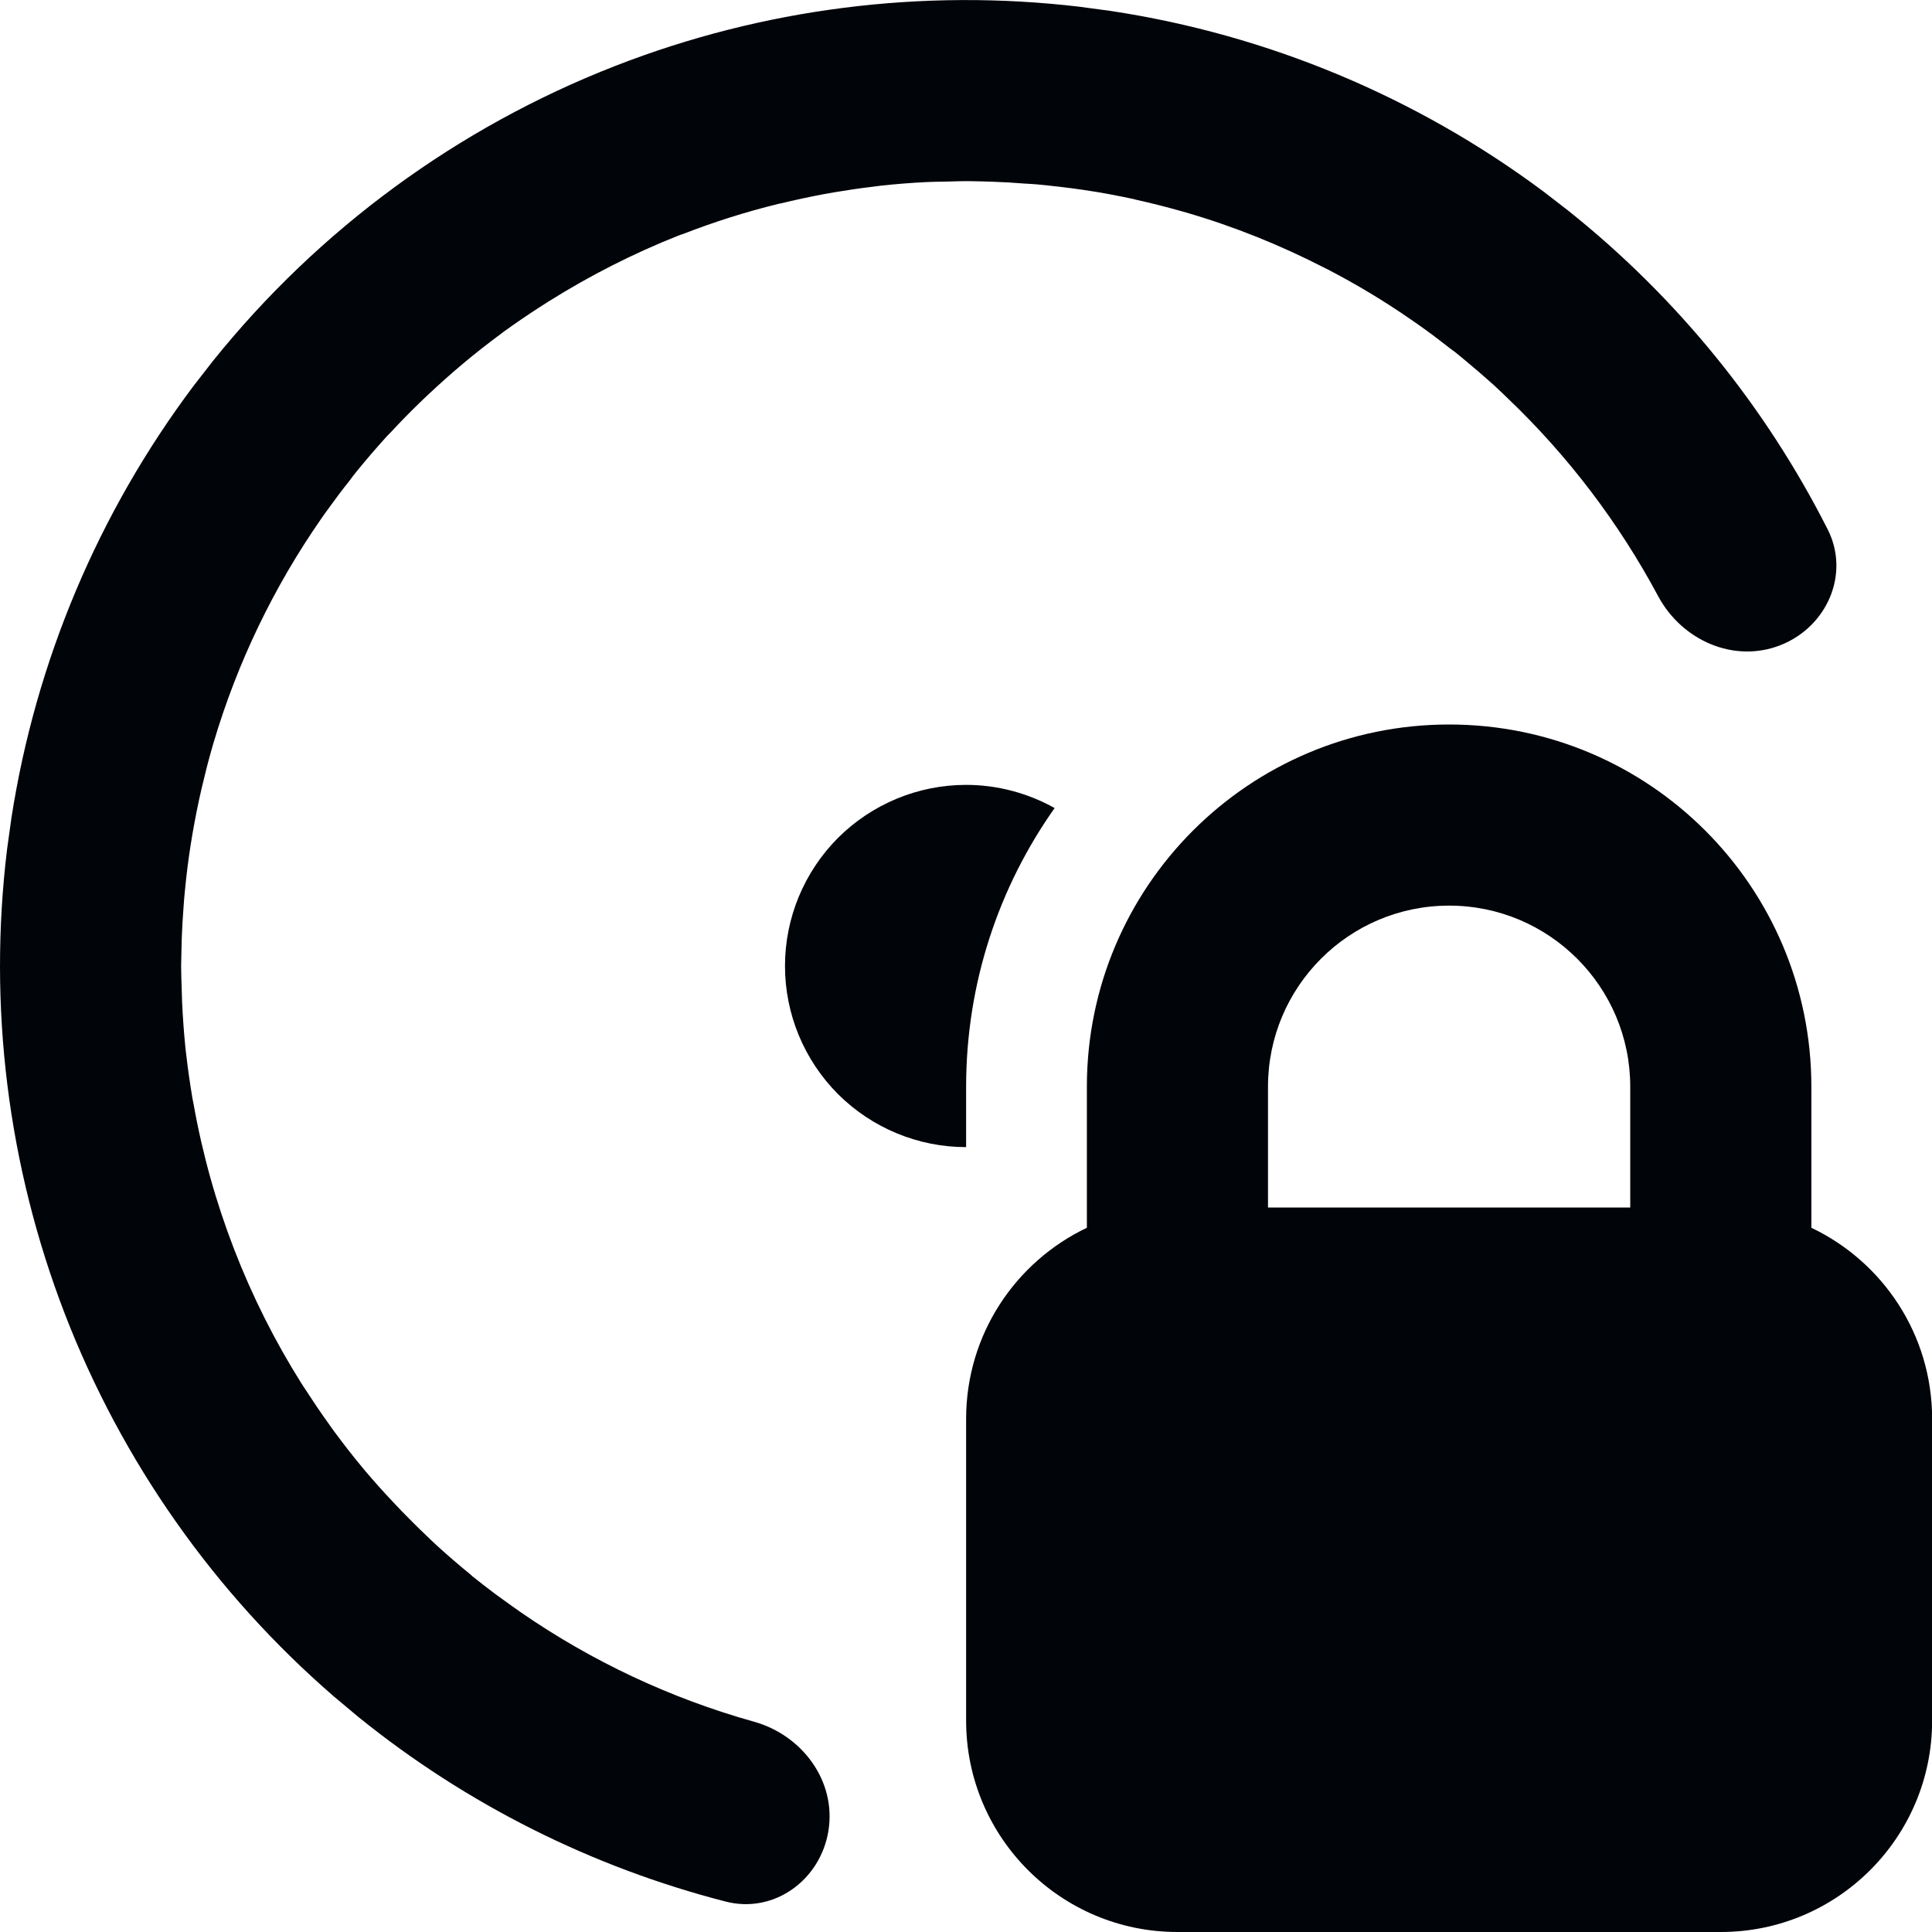
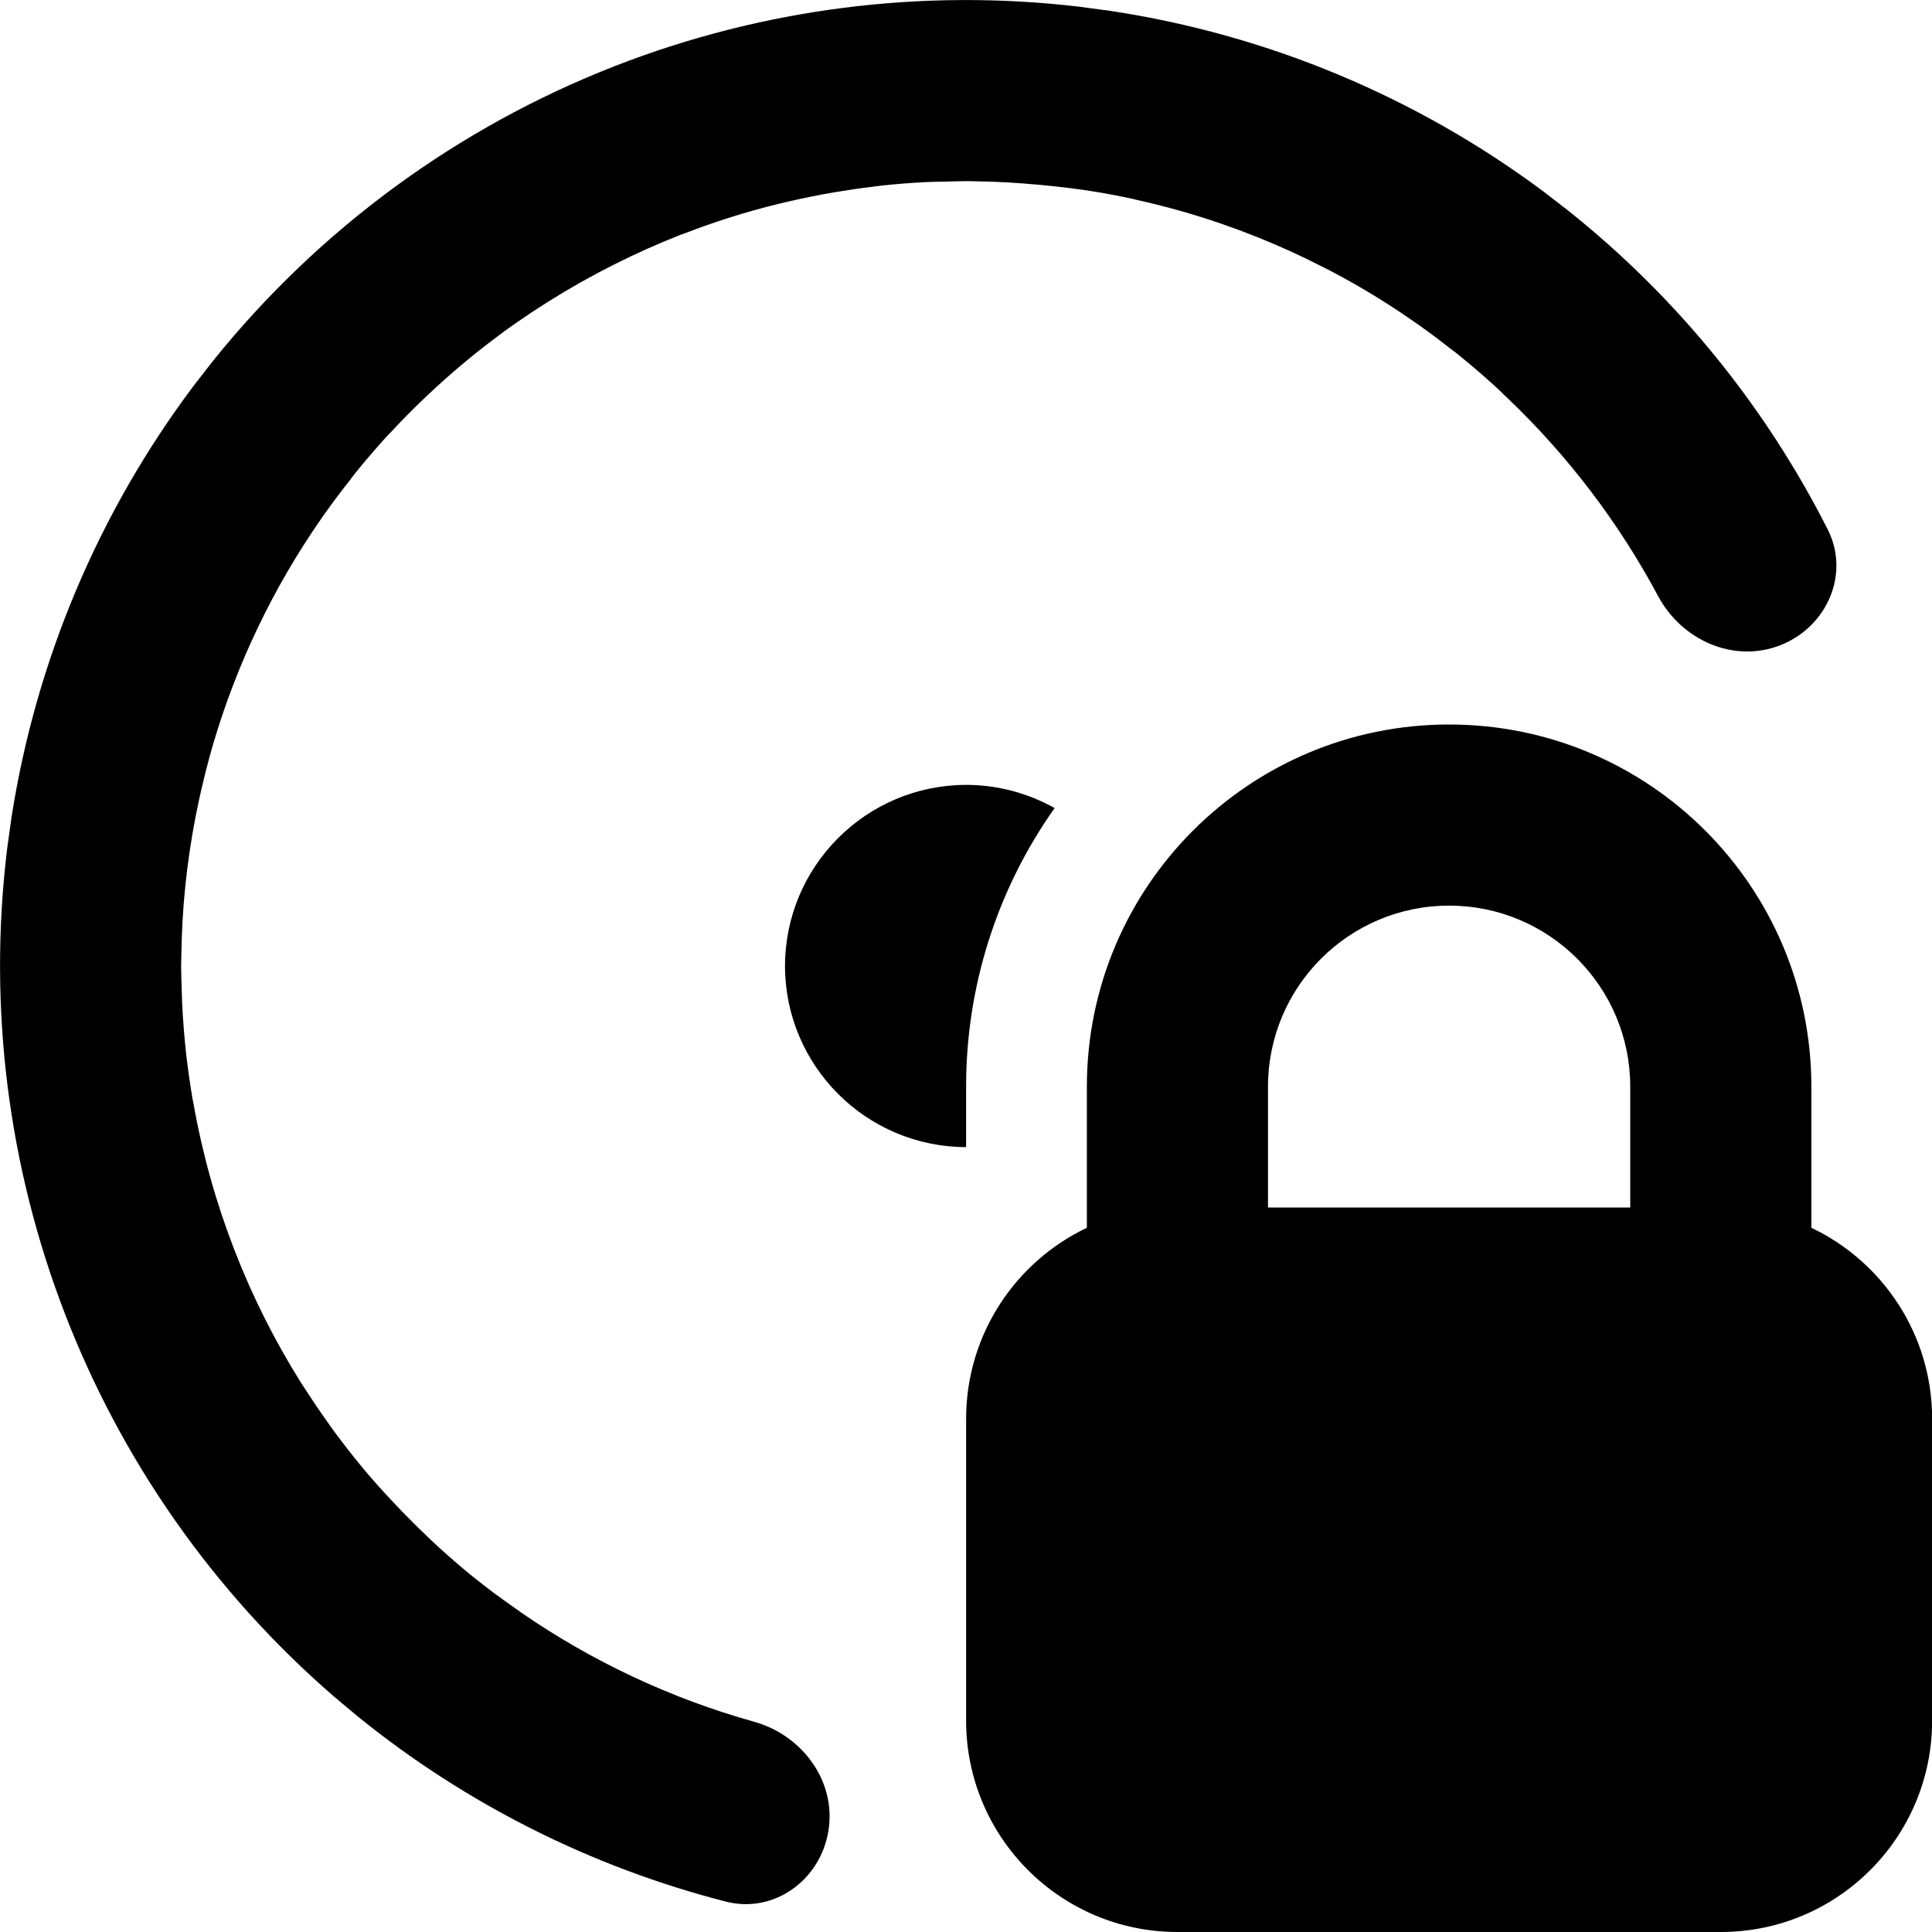
- <svg xmlns="http://www.w3.org/2000/svg" width="16" height="16" viewBox="0 0 16 16" fill="none">
-   <path fill-rule="evenodd" clip-rule="evenodd" d="M12.001 6C13.658 6 15.001 7.343 15.001 9V10.168C15.592 10.449 16.001 11.052 16.001 11.75V14.25C16.001 15.216 15.217 16 14.251 16H9.751C8.784 16 8.001 15.216 8.001 14.25V11.75C8.001 11.052 8.41 10.449 9.001 10.168V9C9.001 7.343 10.344 6 12.001 6ZM12.001 7.5C11.172 7.5 10.501 8.172 10.501 9V10H13.501V9C13.501 8.172 12.829 7.5 12.001 7.5Z" fill="#010409" />
-   <path d="M5.095 0.546C6.319 0.069 7.64 -0.098 8.942 0.056L9.201 0.091C10.5 0.288 11.729 0.802 12.781 1.585L12.988 1.745C13.887 2.462 14.619 3.363 15.136 4.384C15.323 4.753 15.131 5.191 14.745 5.343C14.359 5.495 13.928 5.303 13.732 4.937C13.406 4.328 12.986 3.776 12.49 3.302C12.453 3.267 12.417 3.231 12.38 3.197C12.363 3.182 12.346 3.167 12.328 3.151C12.274 3.103 12.219 3.055 12.163 3.009C12.143 2.992 12.123 2.975 12.102 2.958C12.086 2.945 12.069 2.931 12.053 2.918C12.039 2.907 12.025 2.898 12.011 2.887C11.93 2.823 11.847 2.76 11.762 2.7C11.735 2.681 11.707 2.662 11.68 2.643C11.462 2.492 11.234 2.355 10.997 2.232C10.988 2.227 10.978 2.223 10.969 2.218C10.605 2.031 10.222 1.876 9.823 1.76C9.81 1.756 9.797 1.753 9.784 1.749C9.66 1.714 9.535 1.682 9.408 1.654C9.402 1.653 9.396 1.651 9.39 1.649C9.255 1.62 9.119 1.594 8.981 1.574L8.978 1.573L8.975 1.573C8.97 1.572 8.965 1.572 8.96 1.571C8.837 1.553 8.713 1.539 8.588 1.527C8.552 1.524 8.517 1.522 8.481 1.52C8.395 1.513 8.308 1.508 8.221 1.505C8.169 1.503 8.117 1.502 8.066 1.501C8.044 1.501 8.022 1.5 8 1.5C7.944 1.5 7.888 1.503 7.832 1.504C7.778 1.505 7.724 1.505 7.67 1.508C7.546 1.514 7.422 1.524 7.3 1.537C7.277 1.54 7.254 1.543 7.231 1.546C7.121 1.559 7.013 1.575 6.906 1.593C6.879 1.597 6.854 1.603 6.827 1.607C6.705 1.63 6.584 1.656 6.464 1.685C6.457 1.686 6.45 1.687 6.444 1.689C6.174 1.755 5.911 1.839 5.656 1.938C5.65 1.94 5.645 1.941 5.64 1.943C5.634 1.946 5.628 1.948 5.621 1.95C5.244 2.099 4.884 2.283 4.544 2.496C4.516 2.514 4.489 2.531 4.461 2.549C4.364 2.612 4.267 2.678 4.173 2.746C4.166 2.752 4.158 2.757 4.151 2.763C3.937 2.92 3.735 3.09 3.542 3.272C3.521 3.292 3.499 3.312 3.478 3.333C3.396 3.412 3.317 3.493 3.24 3.576C3.227 3.589 3.215 3.602 3.202 3.615C3.115 3.711 3.03 3.81 2.948 3.911C2.943 3.917 2.938 3.924 2.933 3.93C2.921 3.944 2.911 3.959 2.9 3.974C2.835 4.055 2.773 4.138 2.712 4.223C2.694 4.248 2.675 4.273 2.658 4.299C2.269 4.859 1.966 5.484 1.768 6.153C1.763 6.169 1.759 6.185 1.754 6.201C1.723 6.309 1.696 6.418 1.67 6.528C1.663 6.558 1.656 6.588 1.65 6.617C1.596 6.867 1.555 7.122 1.531 7.381C1.526 7.425 1.523 7.469 1.52 7.514C1.513 7.601 1.508 7.688 1.505 7.776C1.504 7.819 1.503 7.862 1.502 7.905C1.502 7.937 1.5 7.968 1.5 8C1.5 8.066 1.503 8.131 1.505 8.196C1.506 8.23 1.507 8.264 1.508 8.298C1.514 8.427 1.523 8.554 1.536 8.681C1.538 8.698 1.54 8.715 1.542 8.732C1.556 8.855 1.574 8.977 1.594 9.098C1.596 9.109 1.599 9.12 1.601 9.132C1.749 9.972 2.057 10.757 2.494 11.453C2.505 11.471 2.517 11.488 2.528 11.505C2.586 11.595 2.646 11.684 2.708 11.771C2.726 11.796 2.744 11.822 2.762 11.847C2.839 11.951 2.918 12.054 3.001 12.153C3.009 12.163 3.017 12.172 3.025 12.182C3.1 12.271 3.178 12.357 3.257 12.441C3.281 12.467 3.306 12.492 3.33 12.518C3.394 12.583 3.458 12.648 3.525 12.711C3.554 12.739 3.583 12.768 3.613 12.795C3.705 12.879 3.799 12.96 3.896 13.039C3.902 13.044 3.907 13.049 3.912 13.054C3.974 13.103 4.036 13.152 4.099 13.199C4.123 13.217 4.147 13.234 4.171 13.251C4.219 13.286 4.268 13.321 4.317 13.355C4.898 13.756 5.549 14.064 6.246 14.259C6.645 14.371 6.926 14.751 6.861 15.16C6.796 15.569 6.411 15.851 6.01 15.748C4.901 15.463 3.863 14.943 2.969 14.22L2.767 14.051C1.776 13.194 1.009 12.104 0.536 10.879C0.064 9.653 -0.1 8.332 0.059 7.03L0.095 6.771C0.297 5.473 0.815 4.246 1.602 3.197L1.763 2.99C2.64 1.898 3.79 1.055 5.095 0.546Z" fill="#010409" />
-   <path d="M8.001 6.5C8.26 6.5 8.512 6.568 8.734 6.692C8.273 7.344 8.001 8.14 8.001 9V9.5C7.603 9.5 7.222 9.342 6.94 9.061C6.659 8.779 6.501 8.398 6.501 8C6.501 7.602 6.659 7.221 6.94 6.939C7.222 6.658 7.603 6.5 8.001 6.5Z" fill="#010409" />
+ <svg xmlns="http://www.w3.org/2000/svg" width="16" height="16" viewBox="0 0 16 16">
+   <path d="M12.001 6a3 3 0 0 1 3 3v1.168c.591.281 1 .884 1 1.582v2.5a1.75 1.75 0 0 1-1.75 1.75h-4.5a1.75 1.75 0 0 1-1.75-1.75v-2.5c0-.698.409-1.301 1-1.582V9a3 3 0 0 1 3-3Zm0 1.5a1.5 1.5 0 0 0-1.5 1.5v1h3V9a1.5 1.5 0 0 0-1.5-1.5Z" />
+   <path d="M5.095.546a8.004 8.004 0 0 1 3.847-.49l.259.035a8.007 8.007 0 0 1 3.58 1.494l.207.16a7.997 7.997 0 0 1 2.148 2.639c.187.369-.005.807-.391.959-.386.152-.817-.04-1.013-.406a6.516 6.516 0 0 0-1.242-1.635l-.11-.105-.052-.046a5.601 5.601 0 0 0-.226-.193l-.049-.04-.042-.031a5.773 5.773 0 0 0-.249-.187l-.082-.057a6.275 6.275 0 0 0-.683-.411l-.028-.014a6.448 6.448 0 0 0-1.146-.458l-.039-.011a6.667 6.667 0 0 0-.376-.095l-.018-.005a6.137 6.137 0 0 0-.409-.075l-.003-.001h-.003l-.015-.002a7.553 7.553 0 0 0-.479-.051 5.582 5.582 0 0 0-.26-.015l-.155-.004L8 1.5c-.056 0-.112.003-.168.004-.054.001-.108.001-.162.004a6.436 6.436 0 0 0-.37.029l-.069.009c-.11.013-.218.029-.325.047l-.079.014a7.31 7.31 0 0 0-.383.082c-.27.066-.533.15-.788.249l-.016.005a6.598 6.598 0 0 0-1.096.553l-.083.053a6.974 6.974 0 0 0-.288.197l-.022.017a6.438 6.438 0 0 0-.609.509l-.064.061c-.082.079-.161.16-.238.243l-.038.039a7.194 7.194 0 0 0-.254.296l-.015.019c-.012.014-.022.029-.033.044a5.793 5.793 0 0 0-.188.249c-.018.025-.037.05-.054.076a6.468 6.468 0 0 0-.89 1.854l-.014.048a7.116 7.116 0 0 0-.084.327l-.02.089a6.429 6.429 0 0 0-.145 1.159l-.003.129L1.5 8c0 .066.003.131.005.196l.003.102a6.898 6.898 0 0 0 .034.434c.014.123.032.245.052.366l.007.034c.148.84.456 1.625.893 2.321l.034.052c.058.09.118.179.18.266l.054.076c.077.104.156.207.239.306l.024.029c.075.089.153.175.232.259l.073.077c.064.065.128.13.195.193.029.028.058.057.088.084a6.601 6.601 0 0 0 .299.259c.062.049.124.098.187.145l.072.052.146.104a6.46 6.46 0 0 0 1.929.904c.399.112.68.492.615.901-.065.409-.45.691-.851.588a8.005 8.005 0 0 1-3.041-1.528l-.202-.169A8.009 8.009 0 0 1 .059 7.03l.036-.259a8.007 8.007 0 0 1 1.507-3.574l.161-.207A8.005 8.005 0 0 1 5.095.546Z" />
+   <path d="M8.001 6.5c.259 0 .511.068.733.192A3.984 3.984 0 0 0 8.001 9v.5a1.503 1.503 0 0 1-1.5-1.5 1.503 1.503 0 0 1 1.5-1.5Z" />
</svg>
